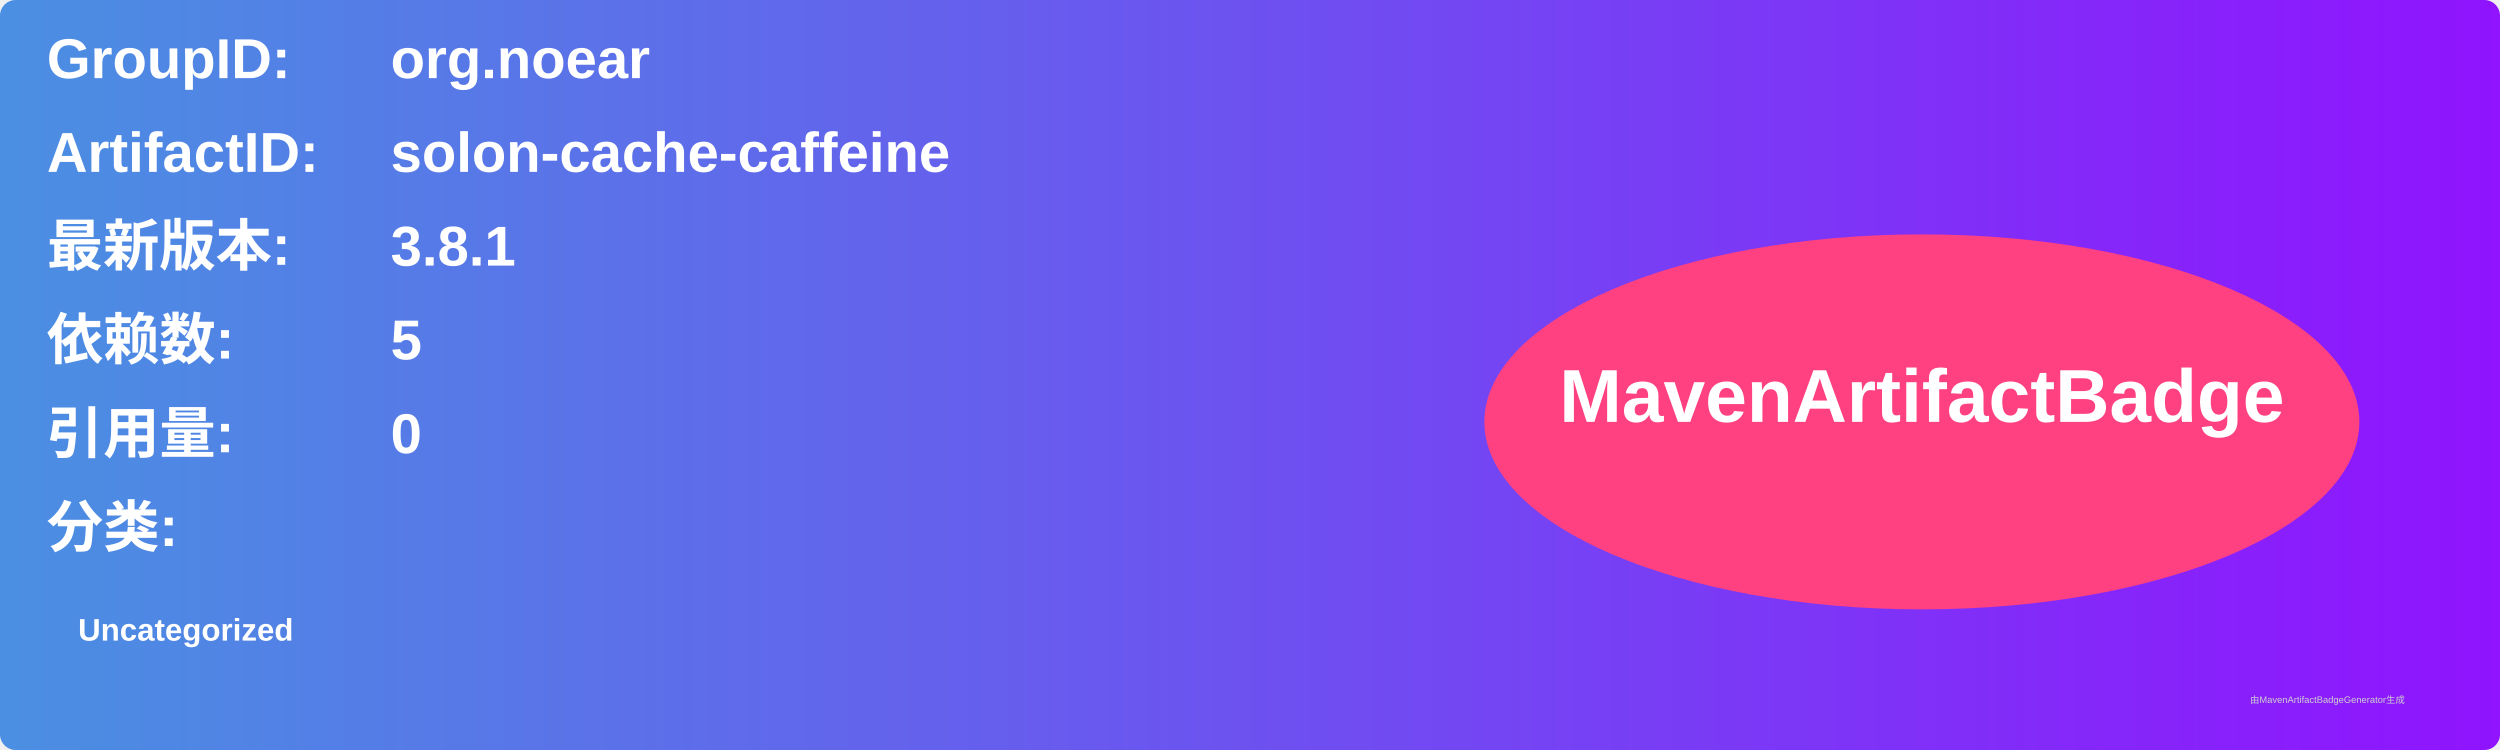
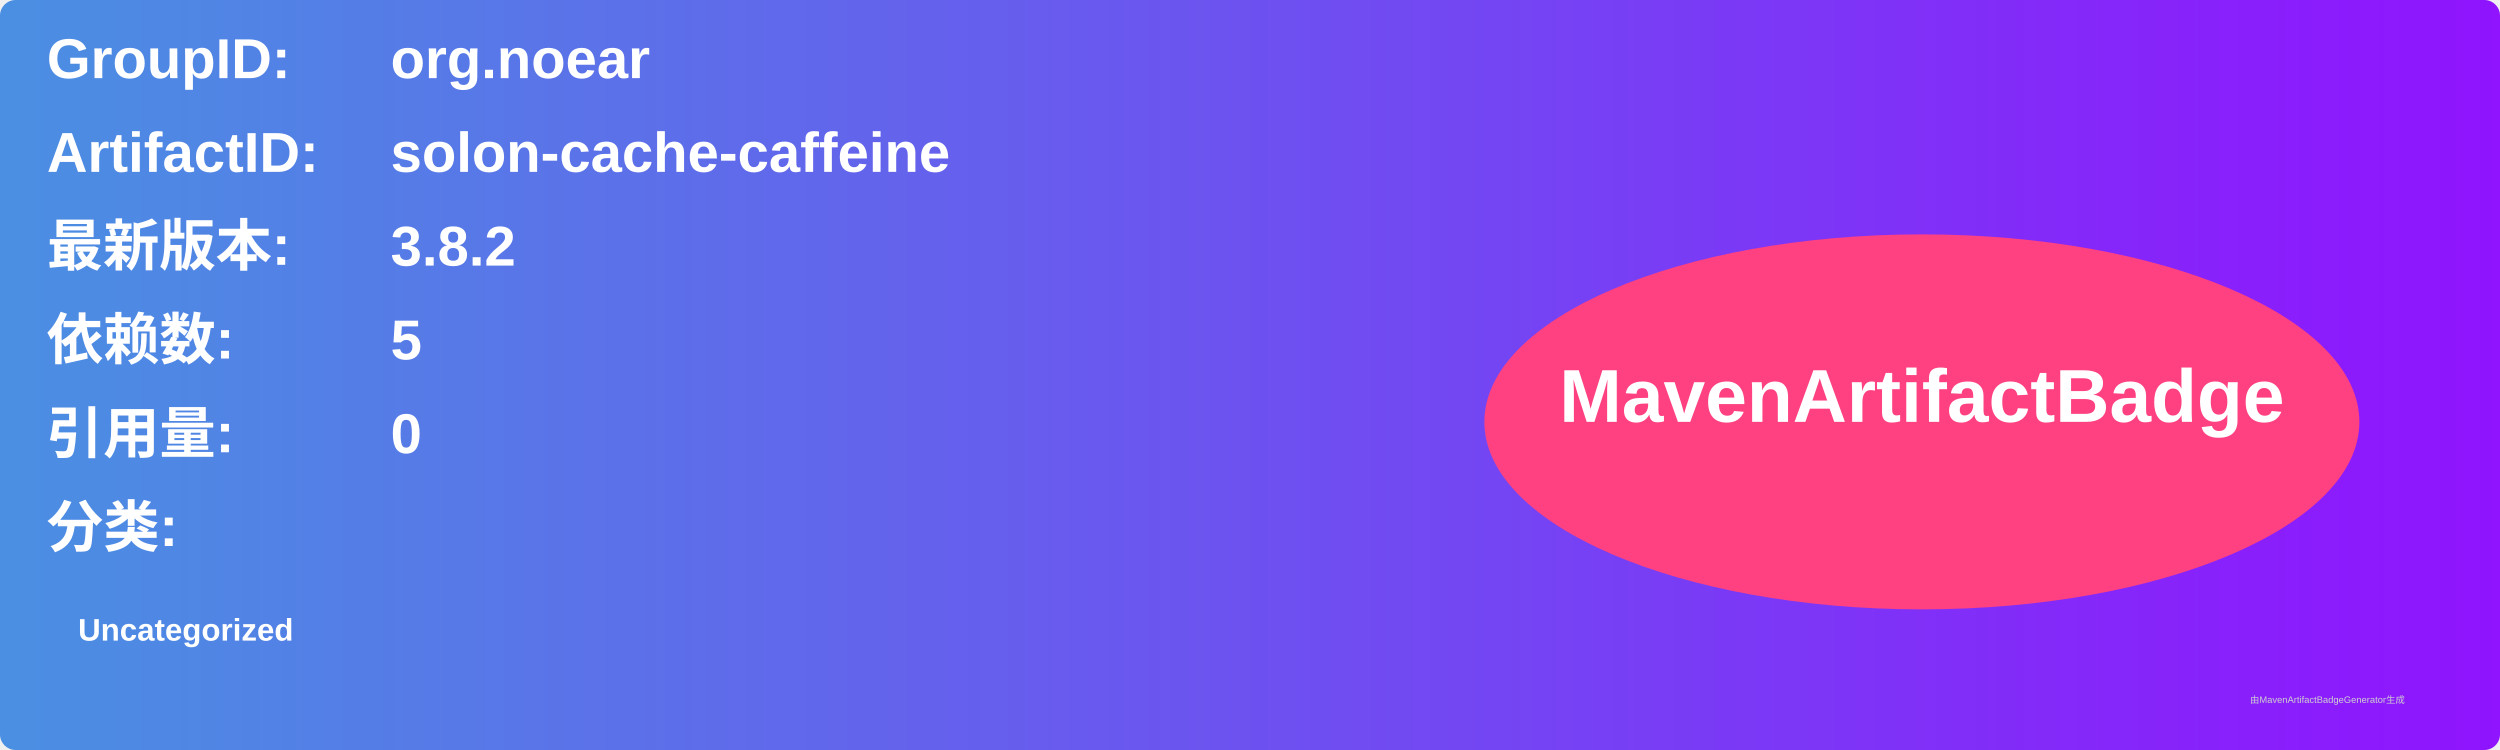
<svg xmlns="http://www.w3.org/2000/svg" width="800" height="240" viewBox="0 0 800 240">
  <linearGradient id="grad" x1="0%" y1="0%" x2="100%" y2="0%">
    <stop offset="0%" stop-color="#4a90e2" />
    <stop offset="100%" stop-color="#9013fe" />
  </linearGradient>
  <rect width="100%" height="100%" rx="5" ry="5" fill="url(#grad)" />
  <g transform="translate(15, 15)">
    <text x="0" y="10" font-family="Arial" font-size="18" fill="white" font-weight="bold" width="260">GroupID:</text>
    <text x="110" y="10" font-family="Arial" font-size="18" fill="white" font-weight="bold" width="460">org.noear</text>
    <text x="0" y="40" font-family="Arial" font-size="18" fill="white" font-weight="bold" width="260">ArtifactID:</text>
    <text x="110" y="40" font-family="Arial" font-size="18" fill="white" font-weight="bold" width="460">solon-cache-caffeine</text>
    <text x="0" y="70" font-family="Arial" font-size="18" fill="white" font-weight="bold">最新版本:</text>
    <text x="110" y="70" font-family="Arial" font-size="18" fill="white" font-weight="bold">
-       <tspan font-weight="bold">3.8.1</tspan>
+       <tspan font-weight="bold">3.8.2</tspan>
    </text>
    <text x="0" y="100" font-family="Arial" font-size="18" fill="white" font-weight="bold">依赖数: </text>
    <text x="110" y="100" font-family="Arial" font-size="18" fill="white">
      <tspan font-weight="bold">5</tspan>
    </text>
    <text x="0" y="130" font-family="Arial" font-size="18" fill="white" font-weight="bold">引用量: </text>
    <text x="110" y="130" font-family="Arial" font-size="18" fill="white">
      <tspan font-weight="bold">0</tspan>
    </text>
    <text x="0" y="160" font-family="Arial" font-size="18" fill="white" font-weight="bold">分类:</text>
    <text x="10" y="190" font-family="Arial" font-size="10" fill="white">
      <tspan font-weight="bold">Uncategorized</tspan>
    </text>
    <ellipse cx="600" cy="120" rx="140" ry="60" fill="#ff4081" />
    <text x="600" y="120" text-anchor="middle" font-family="Arial" font-size="24" fill="white" font-weight="bold">MavenArtifactBadge</text>
  </g>
  <text x="720" y="225" font-family="Arial" font-size="3" fill="#d0d0d0">由MavenArtifactBadgeGenerator生成</text>
</svg>
